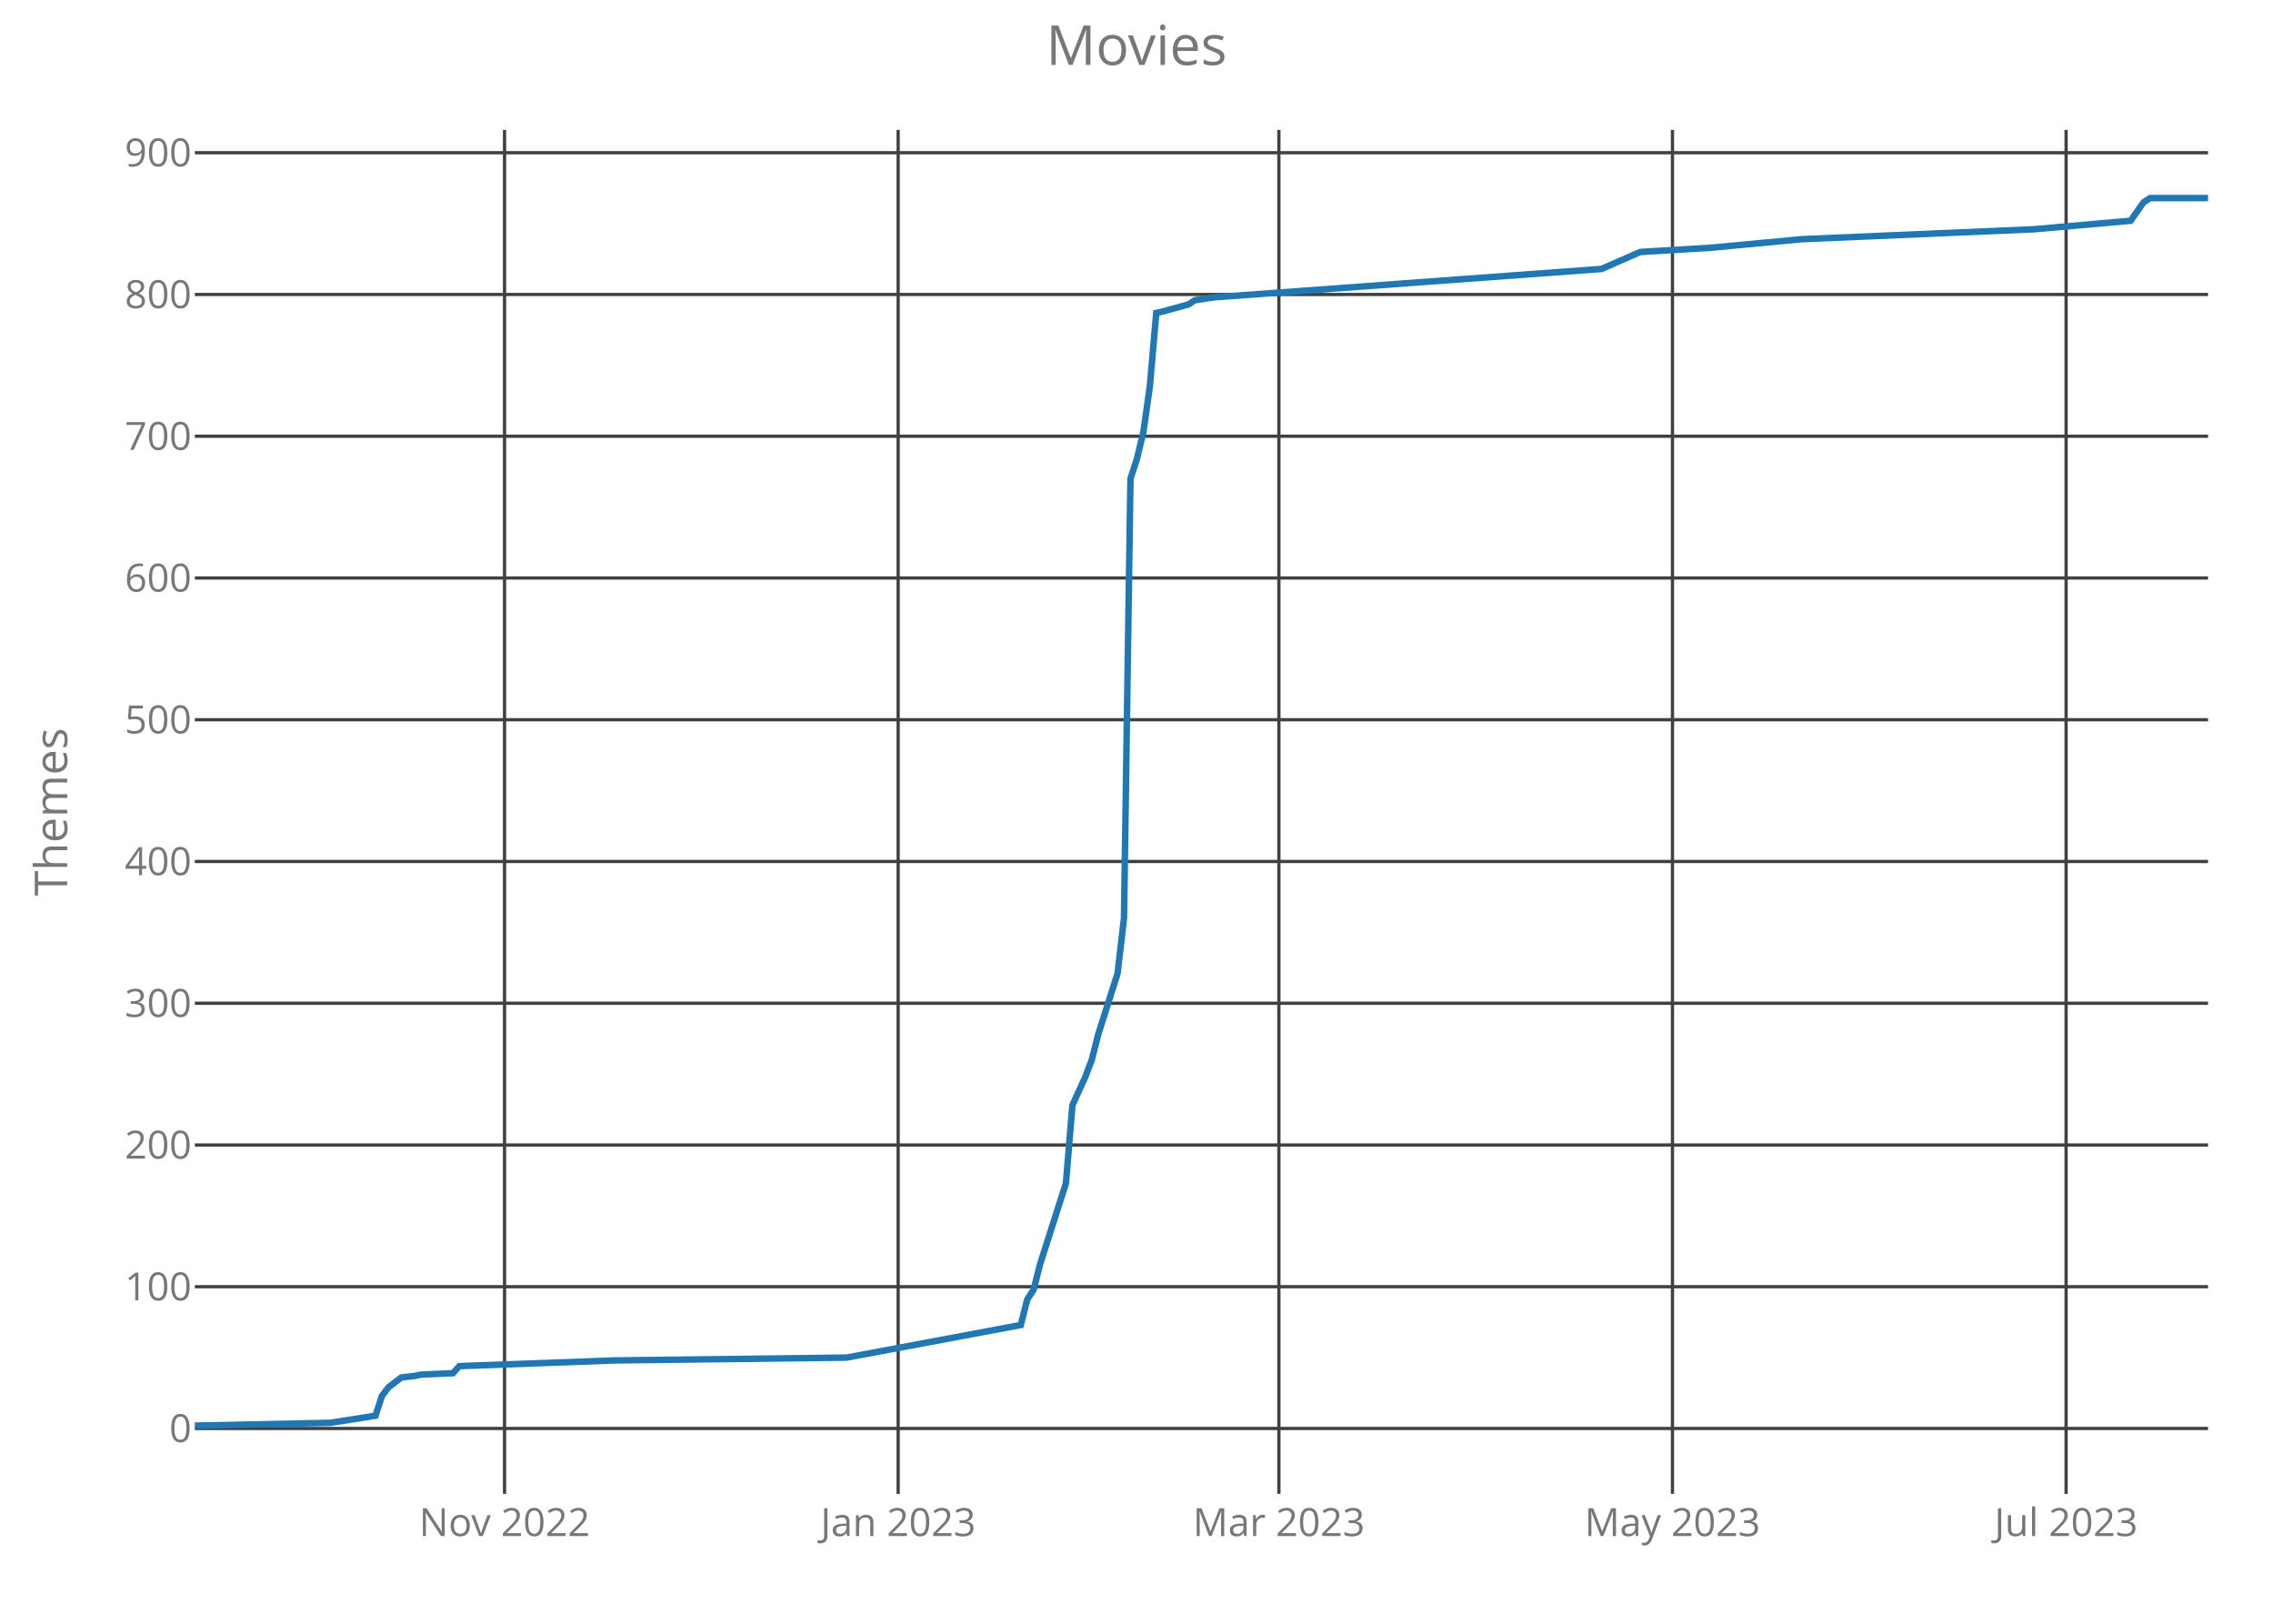
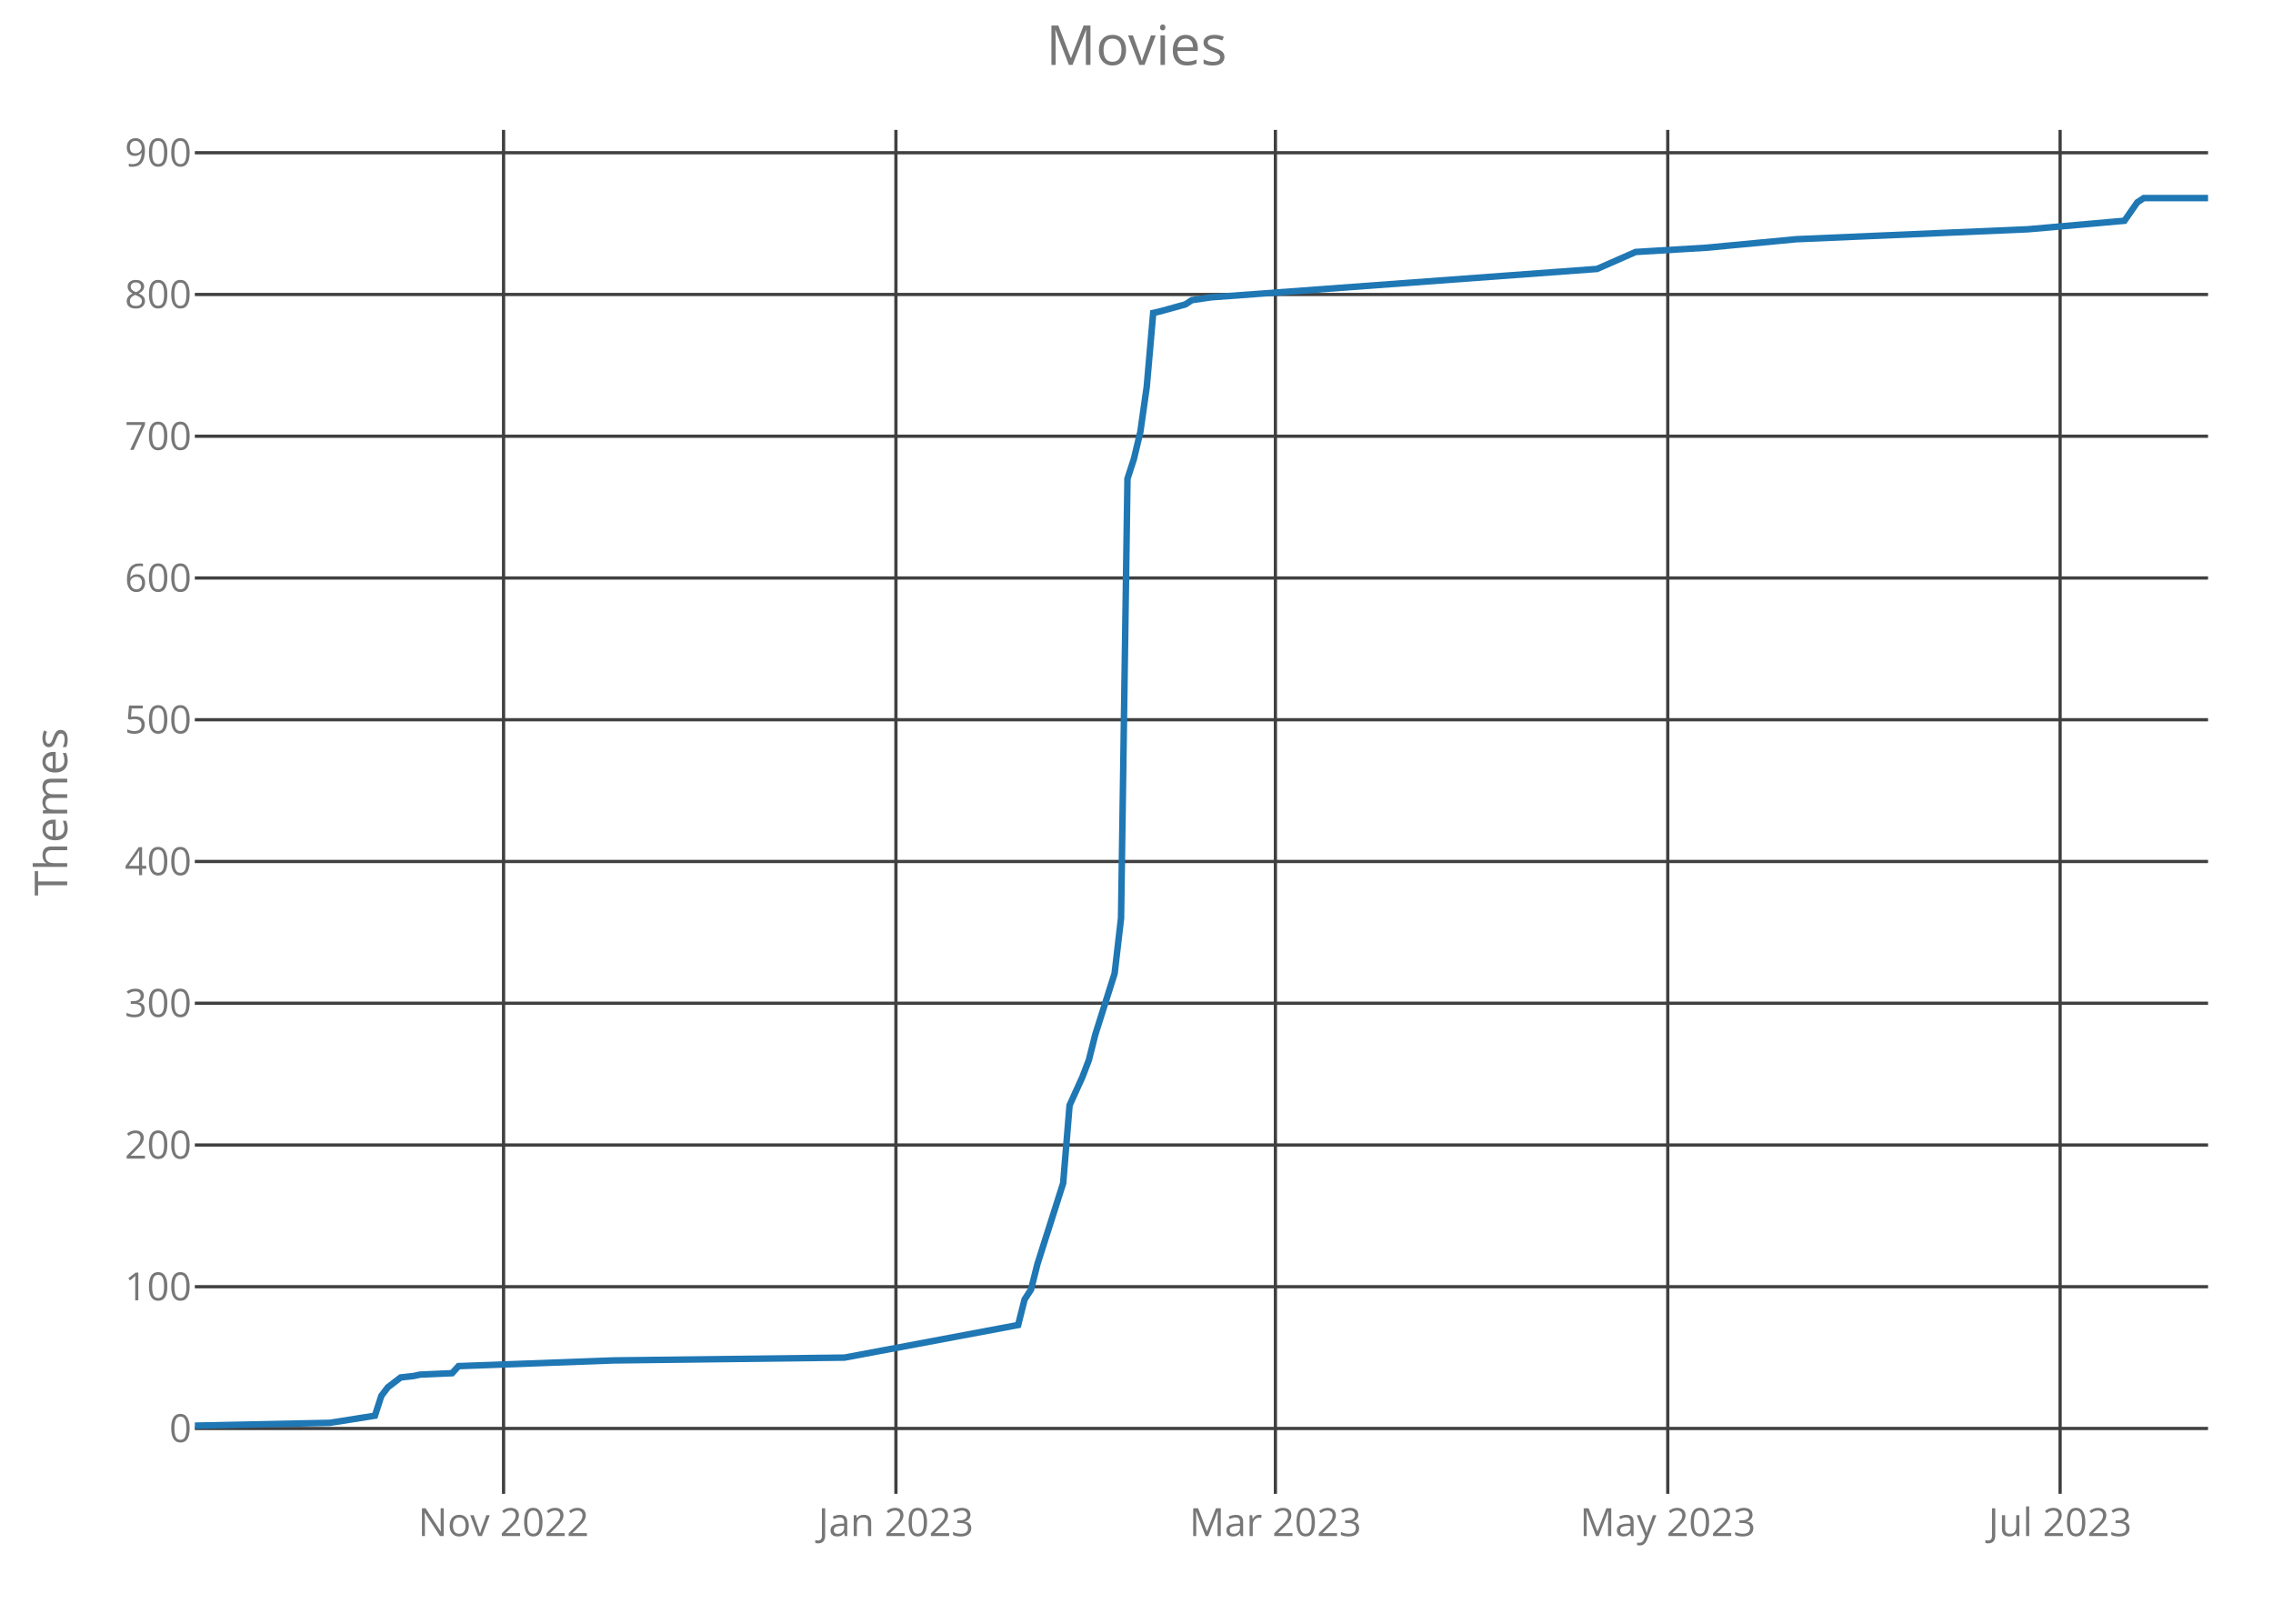
<svg xmlns="http://www.w3.org/2000/svg" class="main-svg" width="700" height="500" style="" viewBox="0 0 700 500">
  <rect x="0" y="0" width="700" height="500" style="fill: rgb(0, 0, 0); fill-opacity: 0;" />
-   <defs id="defs-9ff87c">
+   <defs id="defs-9c8ba0">
    <g class="clips">
-       <clipPath id="clip9ff87cxyplot" class="plotclip">
+       <clipPath id="clip9c8ba0xyplot" class="plotclip">
        <rect width="620" height="420" />
      </clipPath>
-       <clipPath class="axesclip" id="clip9ff87cx">
+       <clipPath class="axesclip" id="clip9c8ba0x">
        <rect x="60" y="0" width="620" height="500" />
      </clipPath>
-       <clipPath class="axesclip" id="clip9ff87cy">
+       <clipPath class="axesclip" id="clip9c8ba0y">
        <rect x="0" y="40" width="700" height="420" />
      </clipPath>
-       <clipPath class="axesclip" id="clip9ff87cxy">
+       <clipPath class="axesclip" id="clip9c8ba0xy">
        <rect x="60" y="40" width="620" height="420" />
      </clipPath>
    </g>
    <g class="gradients" />
  </defs>
  <g class="bglayer">
    <rect class="bg" x="60" y="40" width="620" height="420" style="fill: rgb(0, 0, 0); fill-opacity: 0; stroke-width: 0;" />
  </g>
  <g class="layer-below">
    <g class="imagelayer" />
    <g class="shapelayer" />
  </g>
  <g class="cartesianlayer">
    <g class="subplot xy">
      <g class="layer-subplot">
        <g class="shapelayer" />
        <g class="imagelayer" />
      </g>
      <g class="gridlayer">
        <g class="x">
-           <path class="xgrid crisp" transform="translate(155.38,0)" d="M0,40v420" style="stroke: rgb(64, 64, 64); stroke-opacity: 1; stroke-width: 1px;" />
-           <path class="xgrid crisp" transform="translate(276.6,0)" d="M0,40v420" style="stroke: rgb(64, 64, 64); stroke-opacity: 1; stroke-width: 1px;" />
-           <path class="xgrid crisp" transform="translate(393.85,0)" d="M0,40v420" style="stroke: rgb(64, 64, 64); stroke-opacity: 1; stroke-width: 1px;" />
-           <path class="xgrid crisp" transform="translate(515.06,0)" d="M0,40v420" style="stroke: rgb(64, 64, 64); stroke-opacity: 1; stroke-width: 1px;" />
-           <path class="xgrid crisp" transform="translate(636.28,0)" d="M0,40v420" style="stroke: rgb(64, 64, 64); stroke-opacity: 1; stroke-width: 1px;" />
+           <path class="xgrid crisp" transform="translate(155.08,0)" d="M0,40v420" style="stroke: rgb(64, 64, 64); stroke-opacity: 1; stroke-width: 1px;" />
+           <path class="xgrid crisp" transform="translate(275.91,0)" d="M0,40v420" style="stroke: rgb(64, 64, 64); stroke-opacity: 1; stroke-width: 1px;" />
+           <path class="xgrid crisp" transform="translate(392.78,0)" d="M0,40v420" style="stroke: rgb(64, 64, 64); stroke-opacity: 1; stroke-width: 1px;" />
+           <path class="xgrid crisp" transform="translate(513.61,0)" d="M0,40v420" style="stroke: rgb(64, 64, 64); stroke-opacity: 1; stroke-width: 1px;" />
+           <path class="xgrid crisp" transform="translate(634.44,0)" d="M0,40v420" style="stroke: rgb(64, 64, 64); stroke-opacity: 1; stroke-width: 1px;" />
        </g>
        <g class="y">
          <path class="ygrid crisp" transform="translate(0,439.87)" d="M60,0h620" style="stroke: rgb(64, 64, 64); stroke-opacity: 1; stroke-width: 1px;" />
          <path class="ygrid crisp" transform="translate(0,396.22)" d="M60,0h620" style="stroke: rgb(64, 64, 64); stroke-opacity: 1; stroke-width: 1px;" />
          <path class="ygrid crisp" transform="translate(0,352.58)" d="M60,0h620" style="stroke: rgb(64, 64, 64); stroke-opacity: 1; stroke-width: 1px;" />
          <path class="ygrid crisp" transform="translate(0,308.93)" d="M60,0h620" style="stroke: rgb(64, 64, 64); stroke-opacity: 1; stroke-width: 1px;" />
          <path class="ygrid crisp" transform="translate(0,265.28)" d="M60,0h620" style="stroke: rgb(64, 64, 64); stroke-opacity: 1; stroke-width: 1px;" />
          <path class="ygrid crisp" transform="translate(0,221.63)" d="M60,0h620" style="stroke: rgb(64, 64, 64); stroke-opacity: 1; stroke-width: 1px;" />
          <path class="ygrid crisp" transform="translate(0,177.98)" d="M60,0h620" style="stroke: rgb(64, 64, 64); stroke-opacity: 1; stroke-width: 1px;" />
          <path class="ygrid crisp" transform="translate(0,134.33)" d="M60,0h620" style="stroke: rgb(64, 64, 64); stroke-opacity: 1; stroke-width: 1px;" />
          <path class="ygrid crisp" transform="translate(0,90.68)" d="M60,0h620" style="stroke: rgb(64, 64, 64); stroke-opacity: 1; stroke-width: 1px;" />
          <path class="ygrid crisp" transform="translate(0,47.03)" d="M60,0h620" style="stroke: rgb(64, 64, 64); stroke-opacity: 1; stroke-width: 1px;" />
        </g>
      </g>
      <g class="zerolinelayer" />
      <path class="xlines-below crisp" d="M0,0" style="fill: none;" />
      <path class="ylines-below crisp" d="M0,0" style="fill: none;" />
      <g class="overlines-below" />
      <g class="xaxislayer-below">
        <g class="xtick">
-           <text text-anchor="middle" x="0" y="473" transform="translate(155.38,0)" style="font-family: 'Open Sans'; font-size: 12px; fill: rgb(119, 119, 119); fill-opacity: 1; white-space: pre;">Nov 2022</text>
+           <text text-anchor="middle" x="0" y="473" transform="translate(155.08,0)" style="font-family: 'Open Sans'; font-size: 12px; fill: rgb(119, 119, 119); fill-opacity: 1; white-space: pre;">Nov 2022</text>
        </g>
        <g class="xtick">
-           <text text-anchor="middle" x="0" y="473" transform="translate(276.6,0)" style="font-family: 'Open Sans'; font-size: 12px; fill: rgb(119, 119, 119); fill-opacity: 1; white-space: pre;">Jan 2023</text>
+           <text text-anchor="middle" x="0" y="473" transform="translate(275.91,0)" style="font-family: 'Open Sans'; font-size: 12px; fill: rgb(119, 119, 119); fill-opacity: 1; white-space: pre;">Jan 2023</text>
        </g>
        <g class="xtick">
-           <text text-anchor="middle" x="0" y="473" transform="translate(393.85,0)" style="font-family: 'Open Sans'; font-size: 12px; fill: rgb(119, 119, 119); fill-opacity: 1; white-space: pre;">Mar 2023</text>
+           <text text-anchor="middle" x="0" y="473" transform="translate(392.78,0)" style="font-family: 'Open Sans'; font-size: 12px; fill: rgb(119, 119, 119); fill-opacity: 1; white-space: pre;">Mar 2023</text>
        </g>
        <g class="xtick">
-           <text text-anchor="middle" x="0" y="473" transform="translate(515.06,0)" style="font-family: 'Open Sans'; font-size: 12px; fill: rgb(119, 119, 119); fill-opacity: 1; white-space: pre;">May 2023</text>
+           <text text-anchor="middle" x="0" y="473" transform="translate(513.61,0)" style="font-family: 'Open Sans'; font-size: 12px; fill: rgb(119, 119, 119); fill-opacity: 1; white-space: pre;">May 2023</text>
        </g>
        <g class="xtick">
-           <text text-anchor="middle" x="0" y="473" transform="translate(636.28,0)" style="font-family: 'Open Sans'; font-size: 12px; fill: rgb(119, 119, 119); fill-opacity: 1; white-space: pre;">Jul 2023</text>
+           <text text-anchor="middle" x="0" y="473" transform="translate(634.44,0)" style="font-family: 'Open Sans'; font-size: 12px; fill: rgb(119, 119, 119); fill-opacity: 1; white-space: pre;">Jul 2023</text>
        </g>
      </g>
      <g class="yaxislayer-below">
        <g class="ytick">
          <text text-anchor="end" x="59" y="4.2" transform="translate(0,439.87)" style="font-family: 'Open Sans'; font-size: 12px; fill: rgb(119, 119, 119); fill-opacity: 1; white-space: pre;">0</text>
        </g>
        <g class="ytick">
          <text text-anchor="end" x="59" y="4.2" transform="translate(0,396.22)" style="font-family: 'Open Sans'; font-size: 12px; fill: rgb(119, 119, 119); fill-opacity: 1; white-space: pre;">100</text>
        </g>
        <g class="ytick">
          <text text-anchor="end" x="59" y="4.2" transform="translate(0,352.58)" style="font-family: 'Open Sans'; font-size: 12px; fill: rgb(119, 119, 119); fill-opacity: 1; white-space: pre;">200</text>
        </g>
        <g class="ytick">
          <text text-anchor="end" x="59" y="4.2" transform="translate(0,308.93)" style="font-family: 'Open Sans'; font-size: 12px; fill: rgb(119, 119, 119); fill-opacity: 1; white-space: pre;">300</text>
        </g>
        <g class="ytick">
          <text text-anchor="end" x="59" y="4.2" transform="translate(0,265.28)" style="font-family: 'Open Sans'; font-size: 12px; fill: rgb(119, 119, 119); fill-opacity: 1; white-space: pre;">400</text>
        </g>
        <g class="ytick">
          <text text-anchor="end" x="59" y="4.2" transform="translate(0,221.63)" style="font-family: 'Open Sans'; font-size: 12px; fill: rgb(119, 119, 119); fill-opacity: 1; white-space: pre;">500</text>
        </g>
        <g class="ytick">
          <text text-anchor="end" x="59" y="4.2" transform="translate(0,177.98)" style="font-family: 'Open Sans'; font-size: 12px; fill: rgb(119, 119, 119); fill-opacity: 1; white-space: pre;">600</text>
        </g>
        <g class="ytick">
          <text text-anchor="end" x="59" y="4.2" transform="translate(0,134.33)" style="font-family: 'Open Sans'; font-size: 12px; fill: rgb(119, 119, 119); fill-opacity: 1; white-space: pre;">700</text>
        </g>
        <g class="ytick">
          <text text-anchor="end" x="59" y="4.2" transform="translate(0,90.68)" style="font-family: 'Open Sans'; font-size: 12px; fill: rgb(119, 119, 119); fill-opacity: 1; white-space: pre;">800</text>
        </g>
        <g class="ytick">
          <text text-anchor="end" x="59" y="4.2" transform="translate(0,47.03)" style="font-family: 'Open Sans'; font-size: 12px; fill: rgb(119, 119, 119); fill-opacity: 1; white-space: pre;">900</text>
        </g>
      </g>
      <g class="overaxes-below" />
-       <g class="plot" transform="translate(60,40)" clip-path="url('#clip9ff87cxyplot')">
+       <g class="plot" transform="translate(60,40)" clip-path="url('#clip9c8ba0xyplot')">
        <g class="scatterlayer mlayer">
-           <g class="trace scatter trace12385b" style="stroke-miterlimit: 2; opacity: 1;">
+           <g class="trace scatter tracef43d33" style="stroke-miterlimit: 2; opacity: 1;">
            <g class="fills" />
            <g class="errorbars" />
            <g class="lines">
-               <path class="js-line" d="M0,399L41.73,398.13L55.64,395.94L57.63,389.83L59.62,387.21L63.59,384.16L67.56,383.72L69.55,383.29L79.49,382.85L81.47,380.67L129.17,378.92L200.71,378.05L254.36,368.01L256.35,360.15L258.33,357.1L260.32,349.24L268.27,324.36L270.26,300.35L274.23,291.62L276.22,286.39L278.21,278.53L284.17,259.76L286.15,242.74L288.14,107.42L290.13,101.31L292.12,93.02L294.1,79.05L296.09,56.36L298.08,55.92L306.03,53.74L308.01,52.43L313.97,51.55L433.21,42.82L445.13,37.59L466.99,36.28L494.81,33.66L566.35,30.6L596.15,27.98L600.13,22.31L602.12,21L620,21" style="vector-effect: non-scaling-stroke; fill: none; stroke: rgb(31, 119, 180); stroke-opacity: 1; stroke-width: 2px; opacity: 1;" />
+               <path class="js-line" d="M0,399L41.6,398.13L55.46,395.94L57.44,389.83L59.42,387.21L63.39,384.16L67.35,383.72L69.33,383.29L79.23,382.85L81.21,380.67L128.75,378.92L200.06,378.05L253.55,368.01L255.53,360.15L257.51,357.1L259.49,349.24L267.41,324.36L269.39,300.35L273.35,291.62L275.34,286.39L277.32,278.53L283.26,259.76L285.24,242.74L287.22,107.42L289.2,101.31L291.18,93.02L293.16,79.05L295.14,56.36L297.12,55.92L305.05,53.74L307.03,52.43L312.97,51.55L431.82,42.82L443.71,37.59L465.5,36.28L493.23,33.66L564.54,30.6L594.25,27.98L598.21,22.31L600.19,21L620,21" style="vector-effect: non-scaling-stroke; fill: none; stroke: rgb(31, 119, 180); stroke-opacity: 1; stroke-width: 2px; opacity: 1;" />
            </g>
            <g class="points" />
            <g class="text" />
          </g>
        </g>
      </g>
      <g class="overplot" />
      <path class="xlines-above" />
      <path class="ylines-above" />
      <g class="overlines-above" />
      <g class="xaxislayer-above" />
      <g class="yaxislayer-above" />
      <g class="overaxes-above" />
    </g>
  </g>
  <g class="polarlayer" />
  <g class="ternarylayer" />
  <g class="geolayer" />
  <g class="funnelarealayer" />
  <g class="pielayer" />
  <g class="treemaplayer" />
  <g class="sunburstlayer" />
  <g class="glimages" />
-   <defs id="topdefs-9ff87c">
+   <defs id="topdefs-9c8ba0">
    <g class="clips" />
  </defs>
  <g class="layer-above">
    <g class="imagelayer" />
    <g class="shapelayer" />
  </g>
  <g class="infolayer">
    <g class="g-gtitle">
      <text class="gtitle" x="350" y="20" text-anchor="middle" dy="0em" style="font-family: 'Open Sans'; font-size: 17px; fill: rgb(119, 119, 119); opacity: 1; font-weight: normal; white-space: pre;">Movies</text>
    </g>
    <g class="g-xtitle" />
    <g class="g-ytitle">
      <text class="ytitle" transform="rotate(-90,20.7,250)" x="20.7" y="250" text-anchor="middle" style="font-family: 'Open Sans'; font-size: 14px; fill: rgb(119, 119, 119); opacity: 1; font-weight: normal; white-space: pre;">Themes</text>
    </g>
  </g>
</svg>
